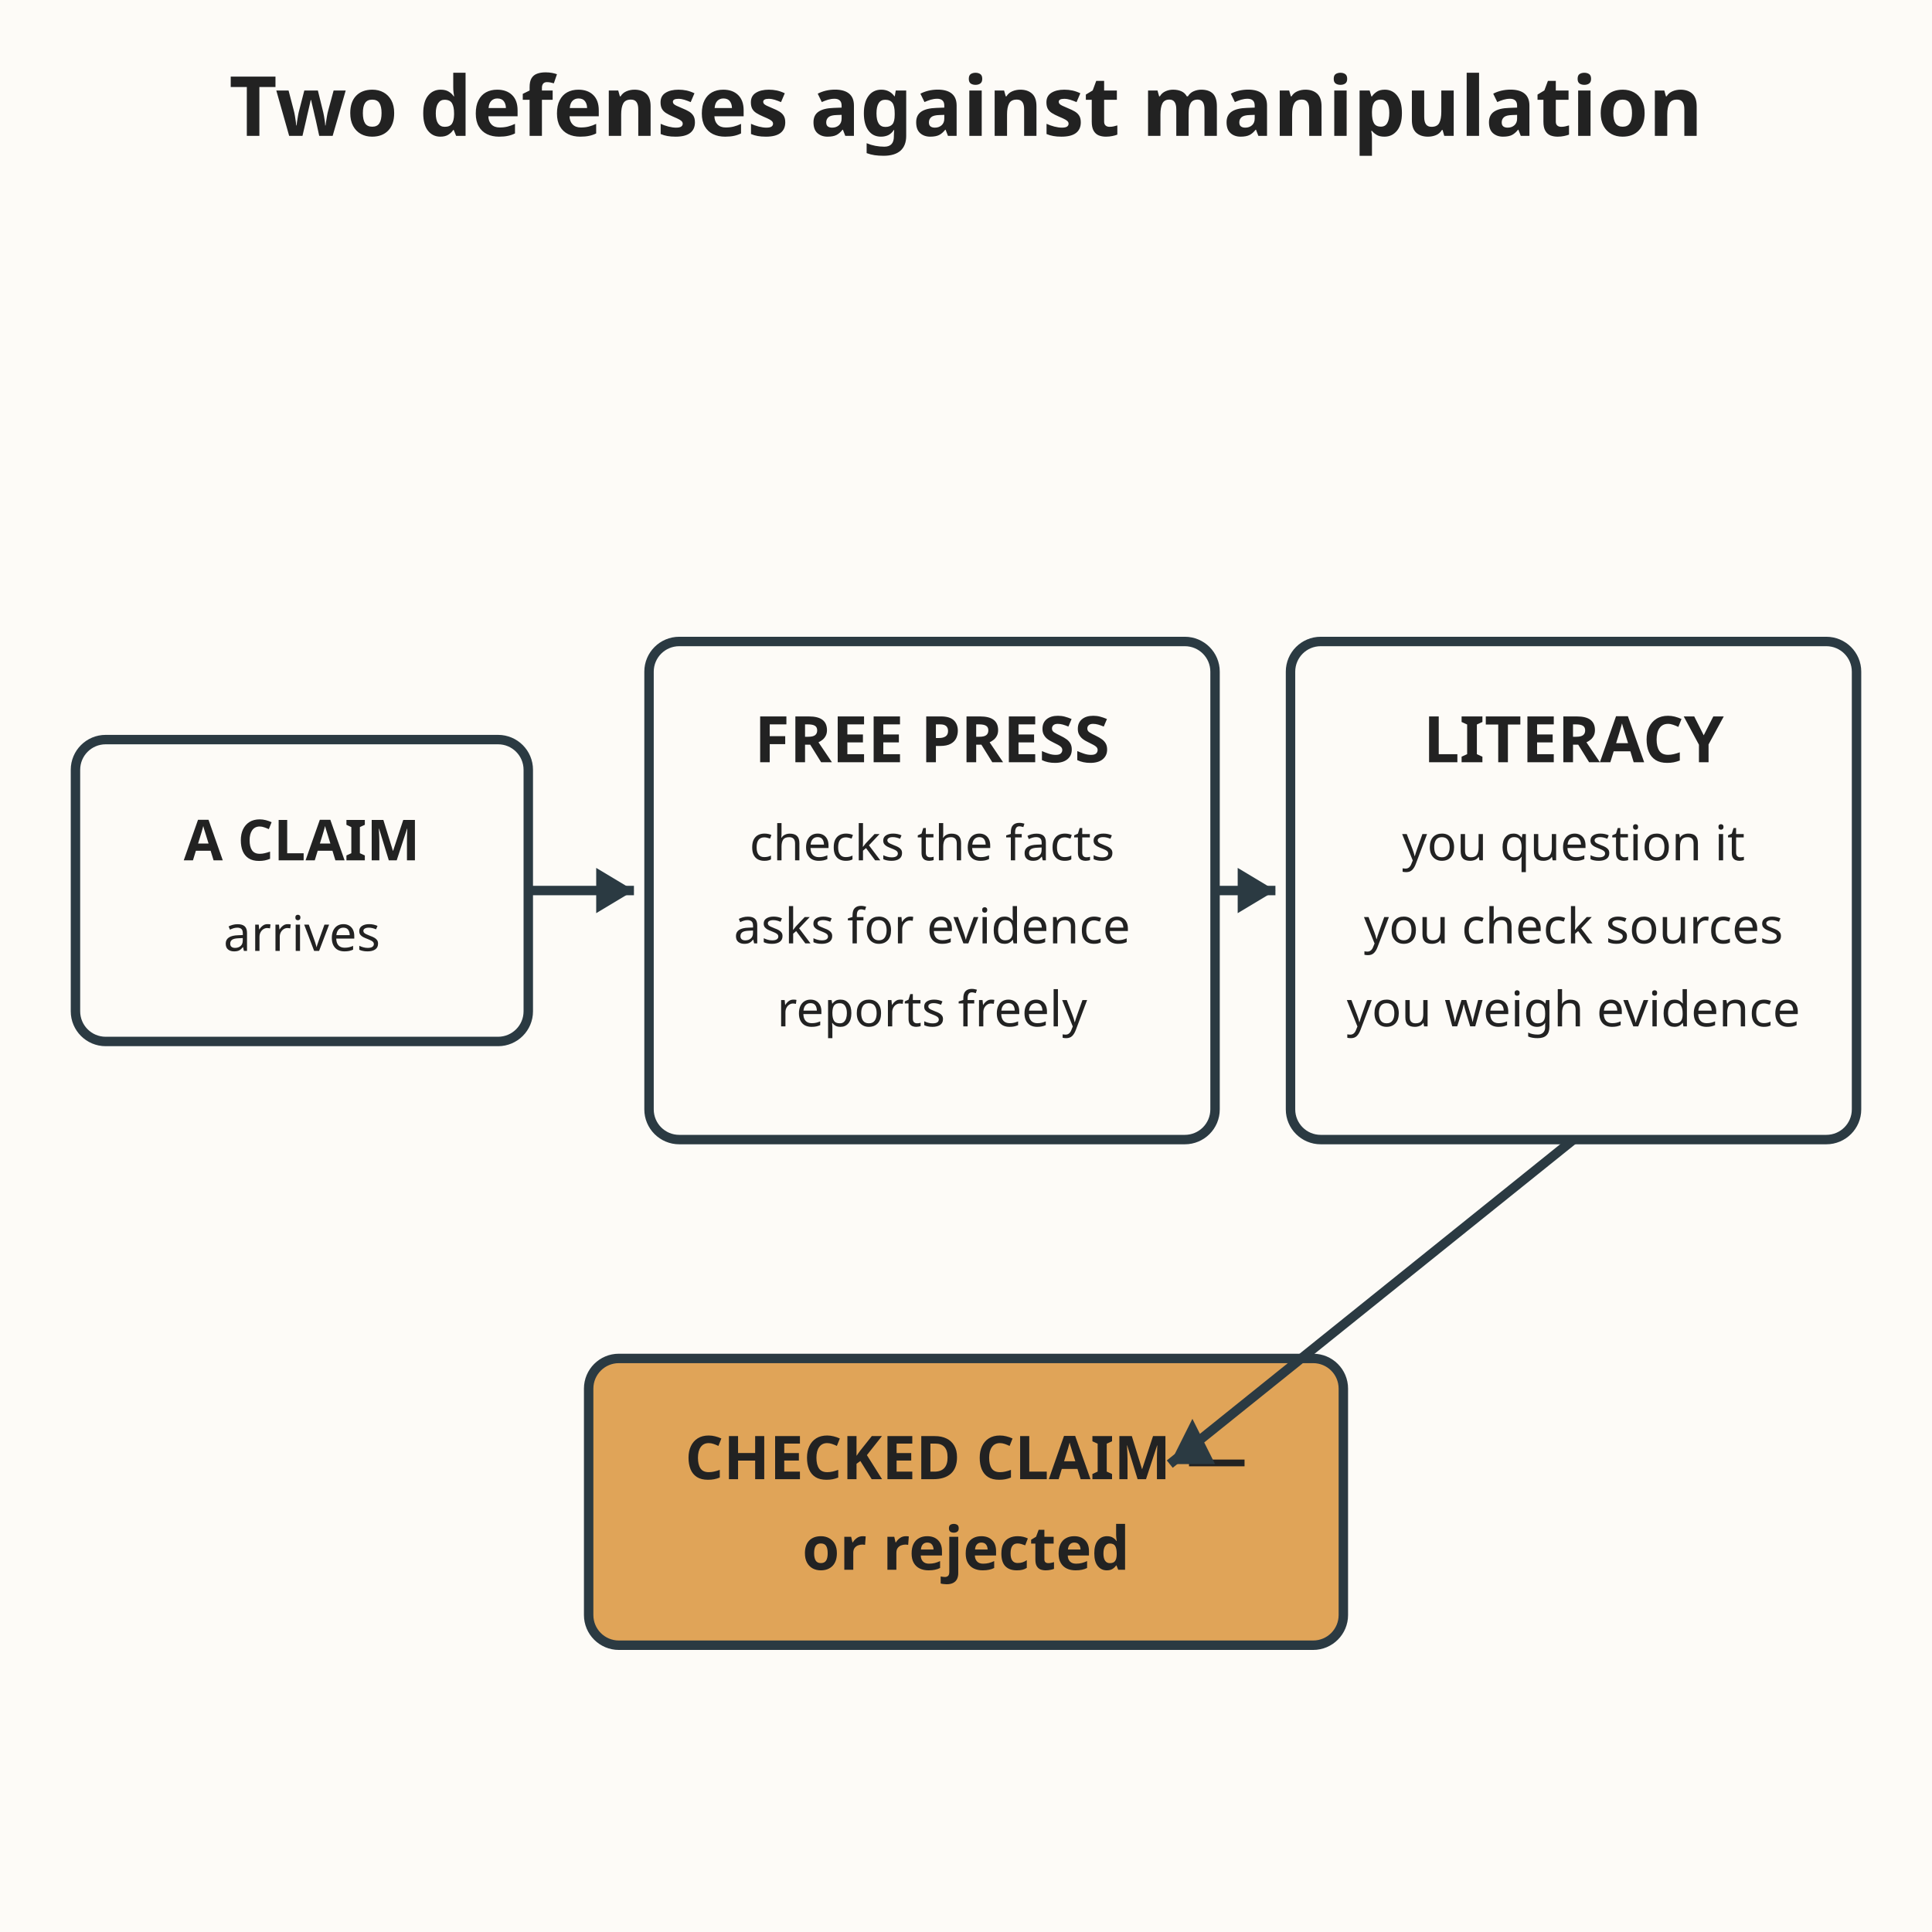
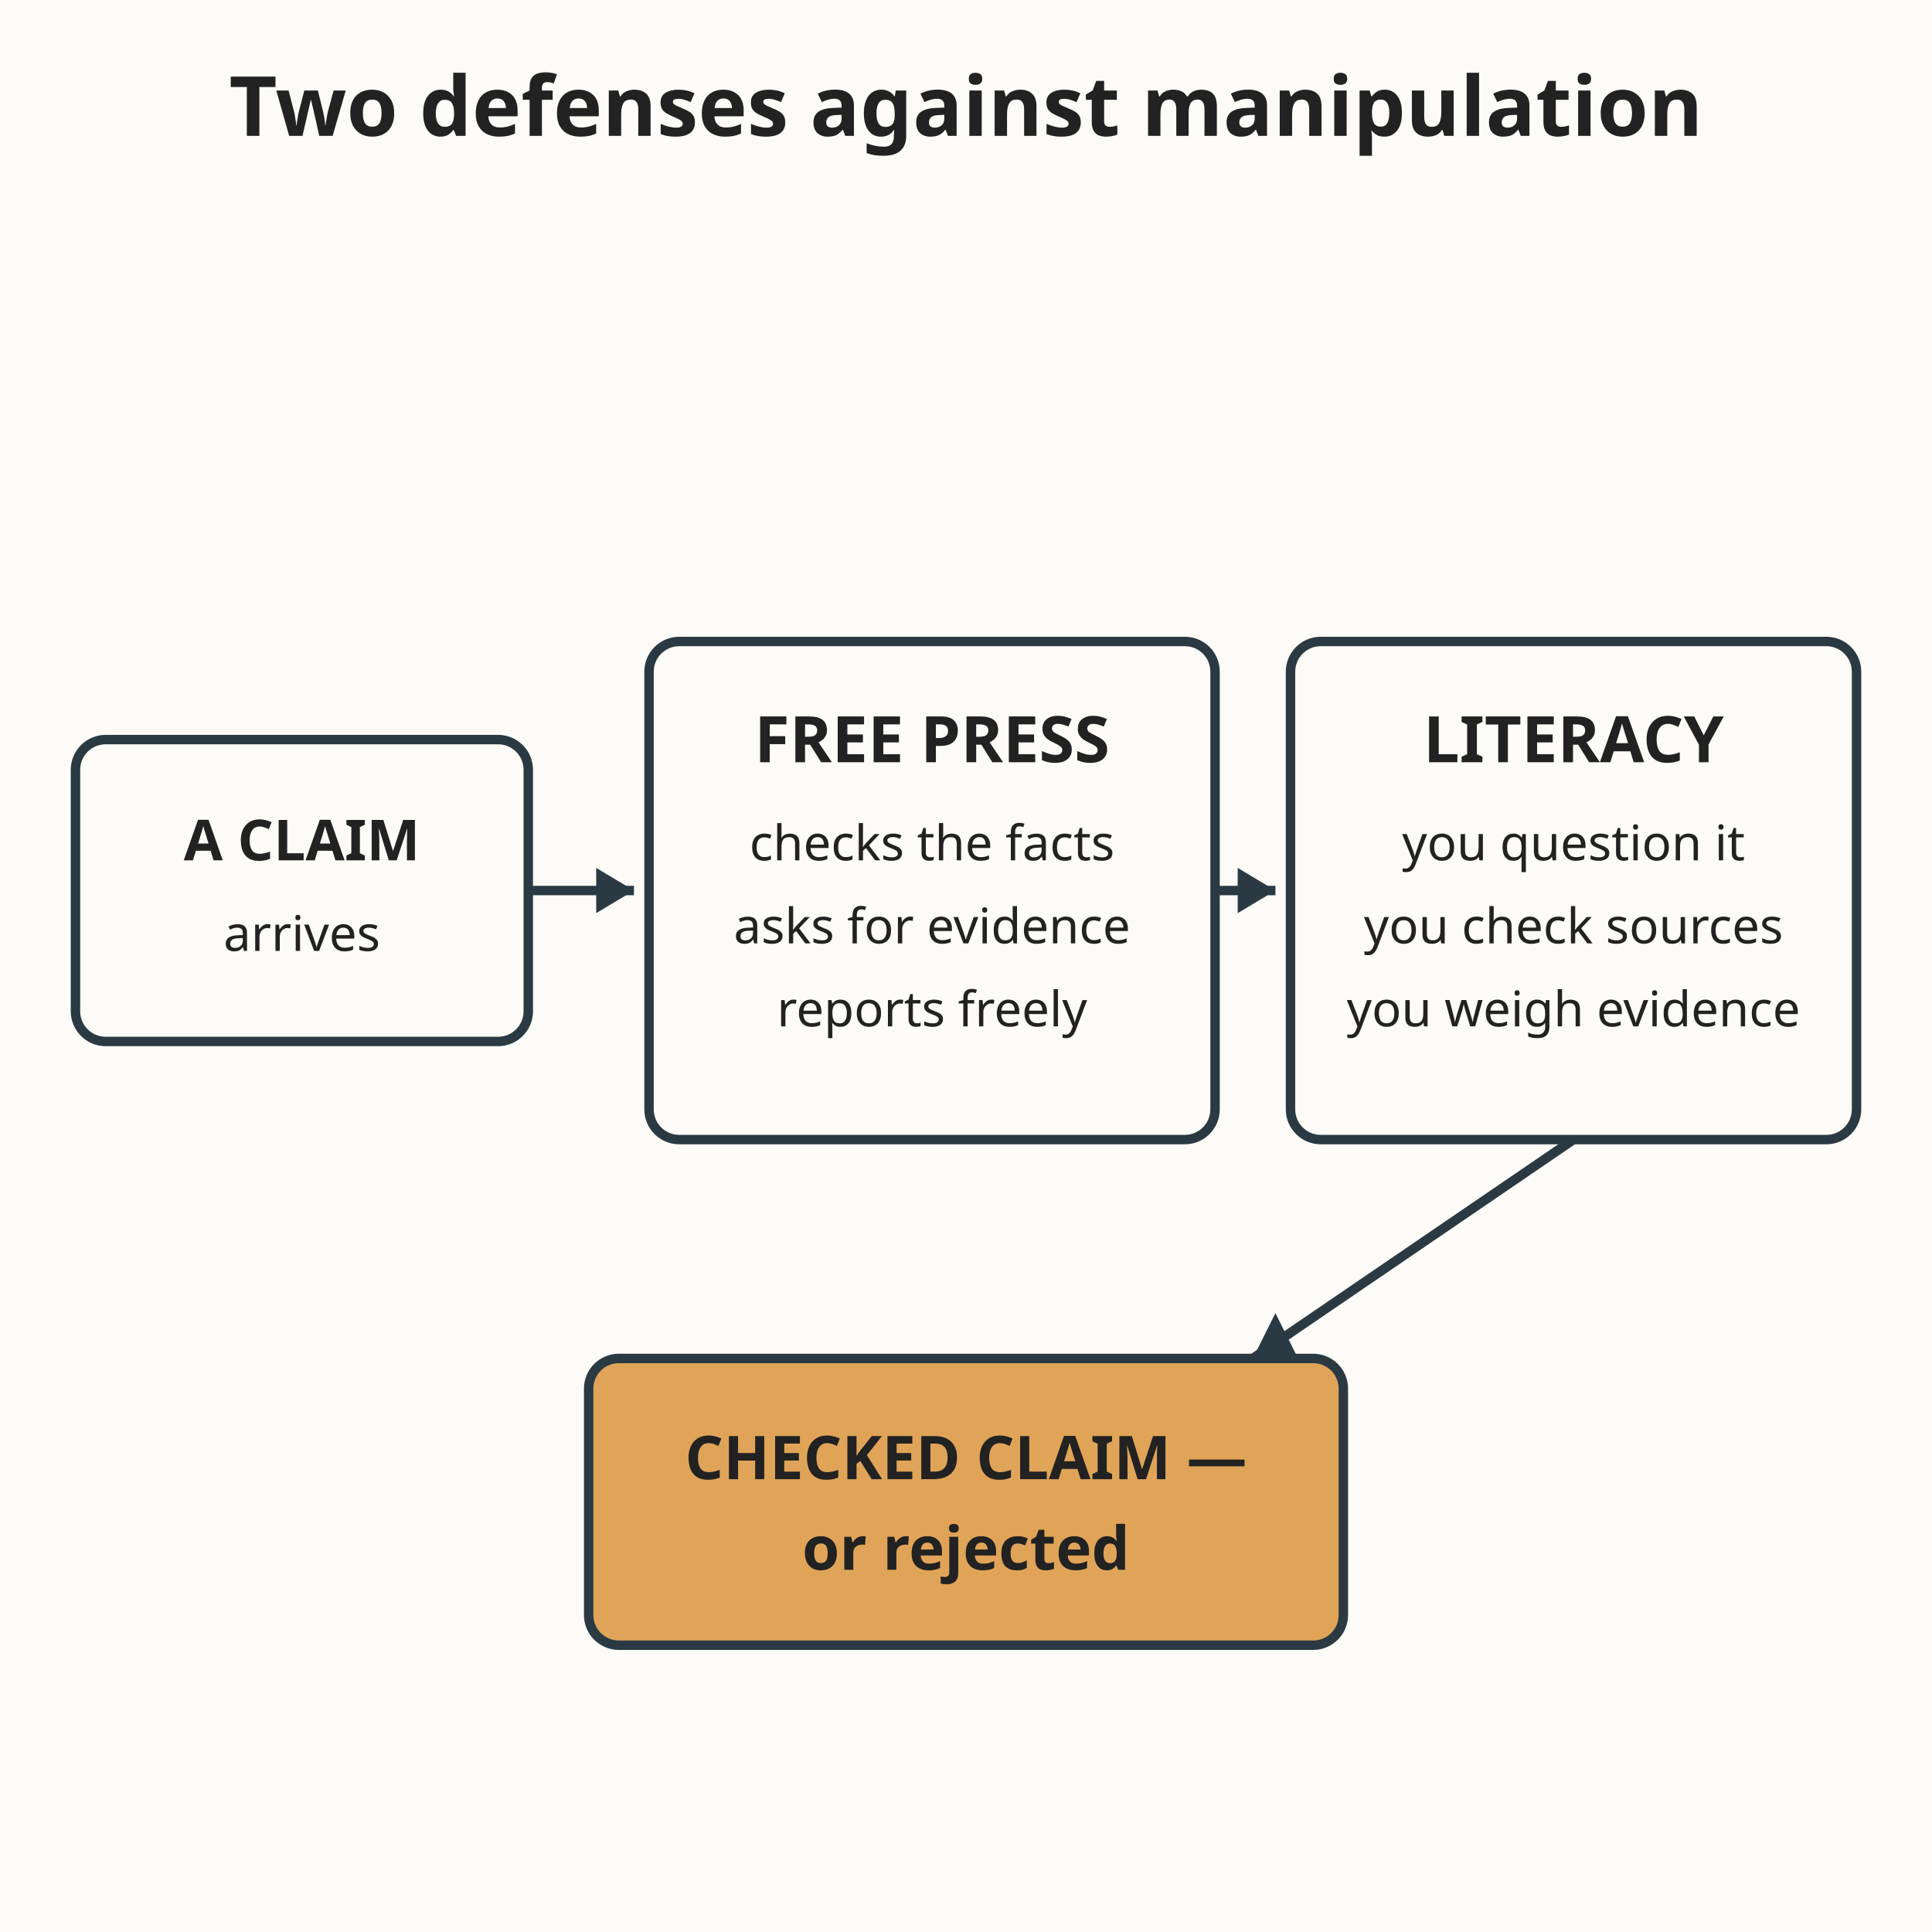
<svg xmlns="http://www.w3.org/2000/svg" viewBox="0 0 512 512" role="img" aria-labelledby="t d">
  <rect width="512" height="512" fill="#fdfbf7" />
  <text x="256" y="36" text-anchor="middle" font-family="sans-serif" font-size="22" font-weight="bold" fill="#222222">Two defenses against manipulation</text>
  <rect x="20" y="196" width="120" height="80" rx="8" fill="#fdfbf7" stroke="#2b3a42" stroke-width="2.5" />
  <text x="80" y="228" text-anchor="middle" font-family="sans-serif" font-size="15" font-weight="bold" fill="#222222">A CLAIM</text>
  <text x="80" y="252" text-anchor="middle" font-family="sans-serif" font-size="13" fill="#222222">arrives</text>
  <rect x="172" y="170" width="150" height="132" rx="8" fill="#fdfbf7" stroke="#2b3a42" stroke-width="2.5" />
  <text x="247" y="202" text-anchor="middle" font-family="sans-serif" font-size="17" font-weight="bold" fill="#222222">FREE PRESS</text>
  <text x="247" y="228" text-anchor="middle" font-family="sans-serif" font-size="13" fill="#222222">checks the facts</text>
  <text x="247" y="250" text-anchor="middle" font-family="sans-serif" font-size="13" fill="#222222">asks for evidence</text>
  <text x="247" y="272" text-anchor="middle" font-family="sans-serif" font-size="13" fill="#222222">reports freely</text>
  <rect x="342" y="170" width="150" height="132" rx="8" fill="#fdfbf7" stroke="#2b3a42" stroke-width="2.5" />
  <text x="417" y="202" text-anchor="middle" font-family="sans-serif" font-size="17" font-weight="bold" fill="#222222">LITERACY</text>
  <text x="417" y="228" text-anchor="middle" font-family="sans-serif" font-size="13" fill="#222222">you question it</text>
  <text x="417" y="250" text-anchor="middle" font-family="sans-serif" font-size="13" fill="#222222">you check sources</text>
  <text x="417" y="272" text-anchor="middle" font-family="sans-serif" font-size="13" fill="#222222">you weigh evidence</text>
  <rect x="156" y="360" width="200" height="76" rx="8" fill="#e0a458" stroke="#2b3a42" stroke-width="2.5" />
  <text x="256" y="392" text-anchor="middle" font-family="sans-serif" font-size="16" font-weight="bold" fill="#222222">CHECKED CLAIM —</text>
  <text x="256" y="416" text-anchor="middle" font-family="sans-serif" font-size="16" font-weight="bold" fill="#222222">or rejected</text>
  <line x1="140" y1="236" x2="168" y2="236" stroke="#2b3a42" stroke-width="2.5" />
  <polygon points="168,236 158,230 158,242" fill="#2b3a42" />
  <line x1="322" y1="236" x2="338" y2="236" stroke="#2b3a42" stroke-width="2.5" />
  <polygon points="338,236 328,230 328,242" fill="#2b3a42" />
-   <line x1="417" y1="302" x2="310" y2="388" stroke="#2b3a42" stroke-width="2.5" />
-   <polygon points="310,388 322,388 316,376" fill="#2b3a42" />
+   <line x1="417" y1="302" x2="332" y2="360" stroke="#2b3a42" stroke-width="2.5" />
+   <polygon points="332,360 344,360 338,348" fill="#2b3a42" />
</svg>
